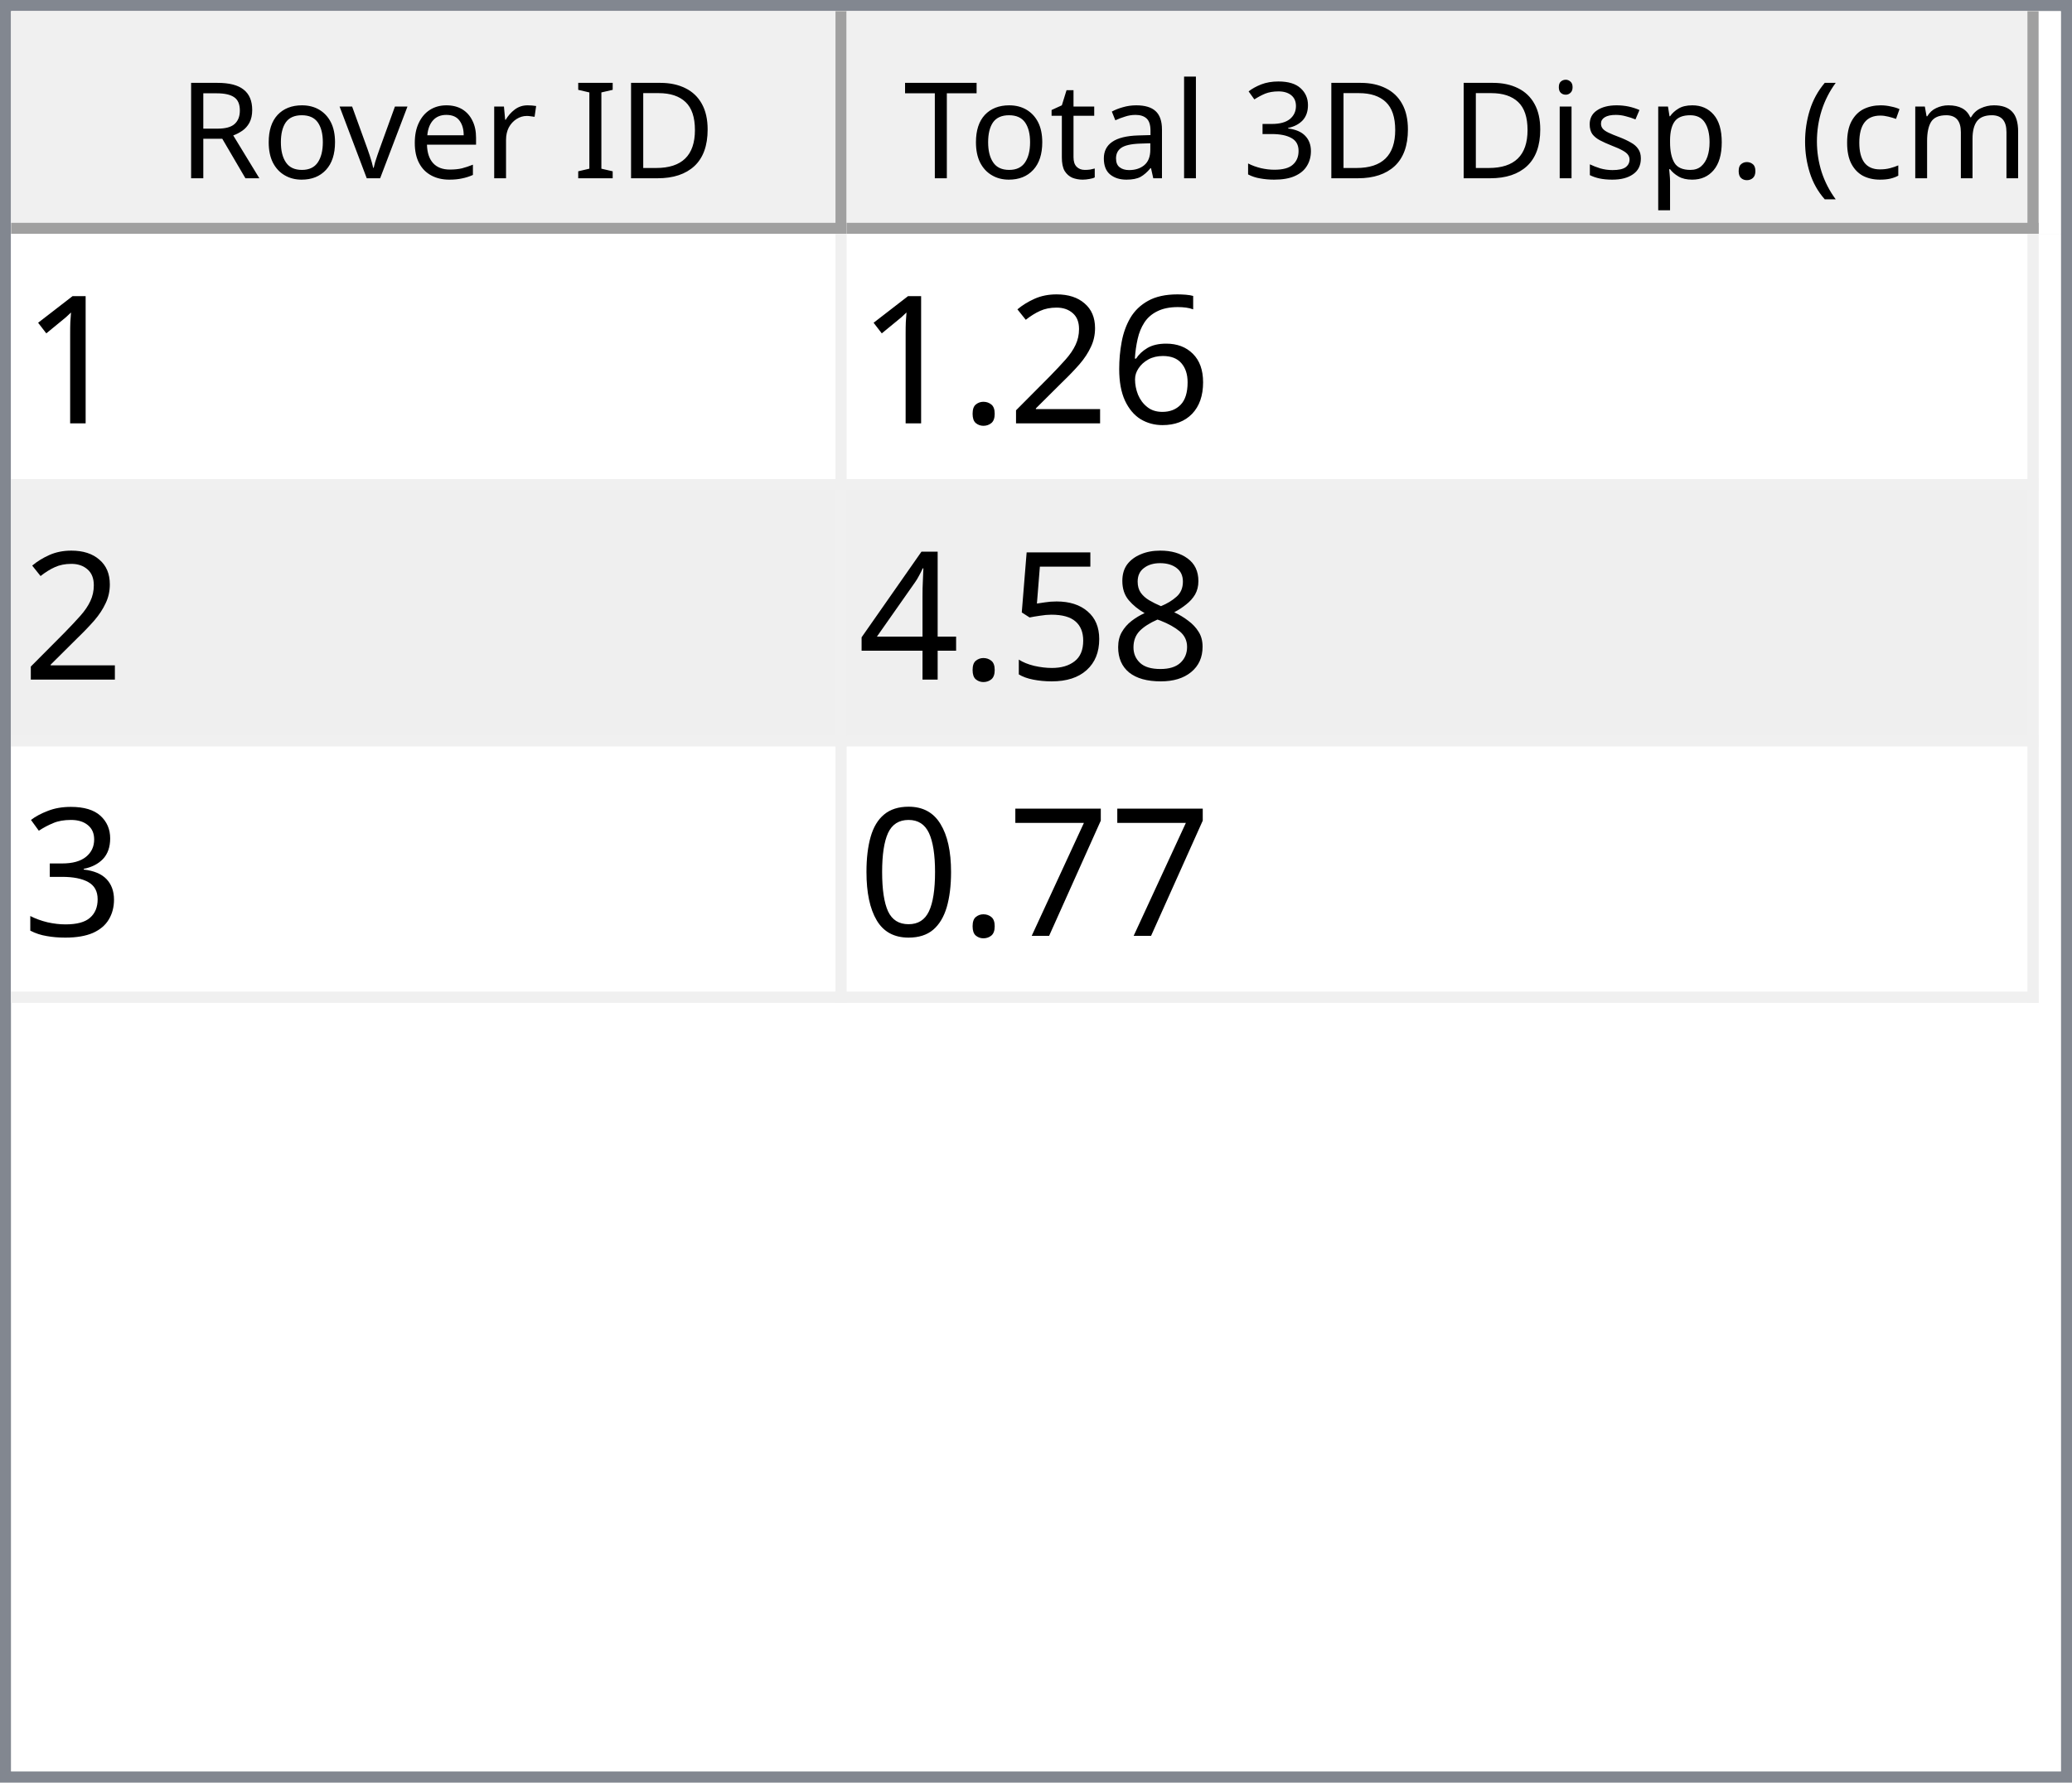
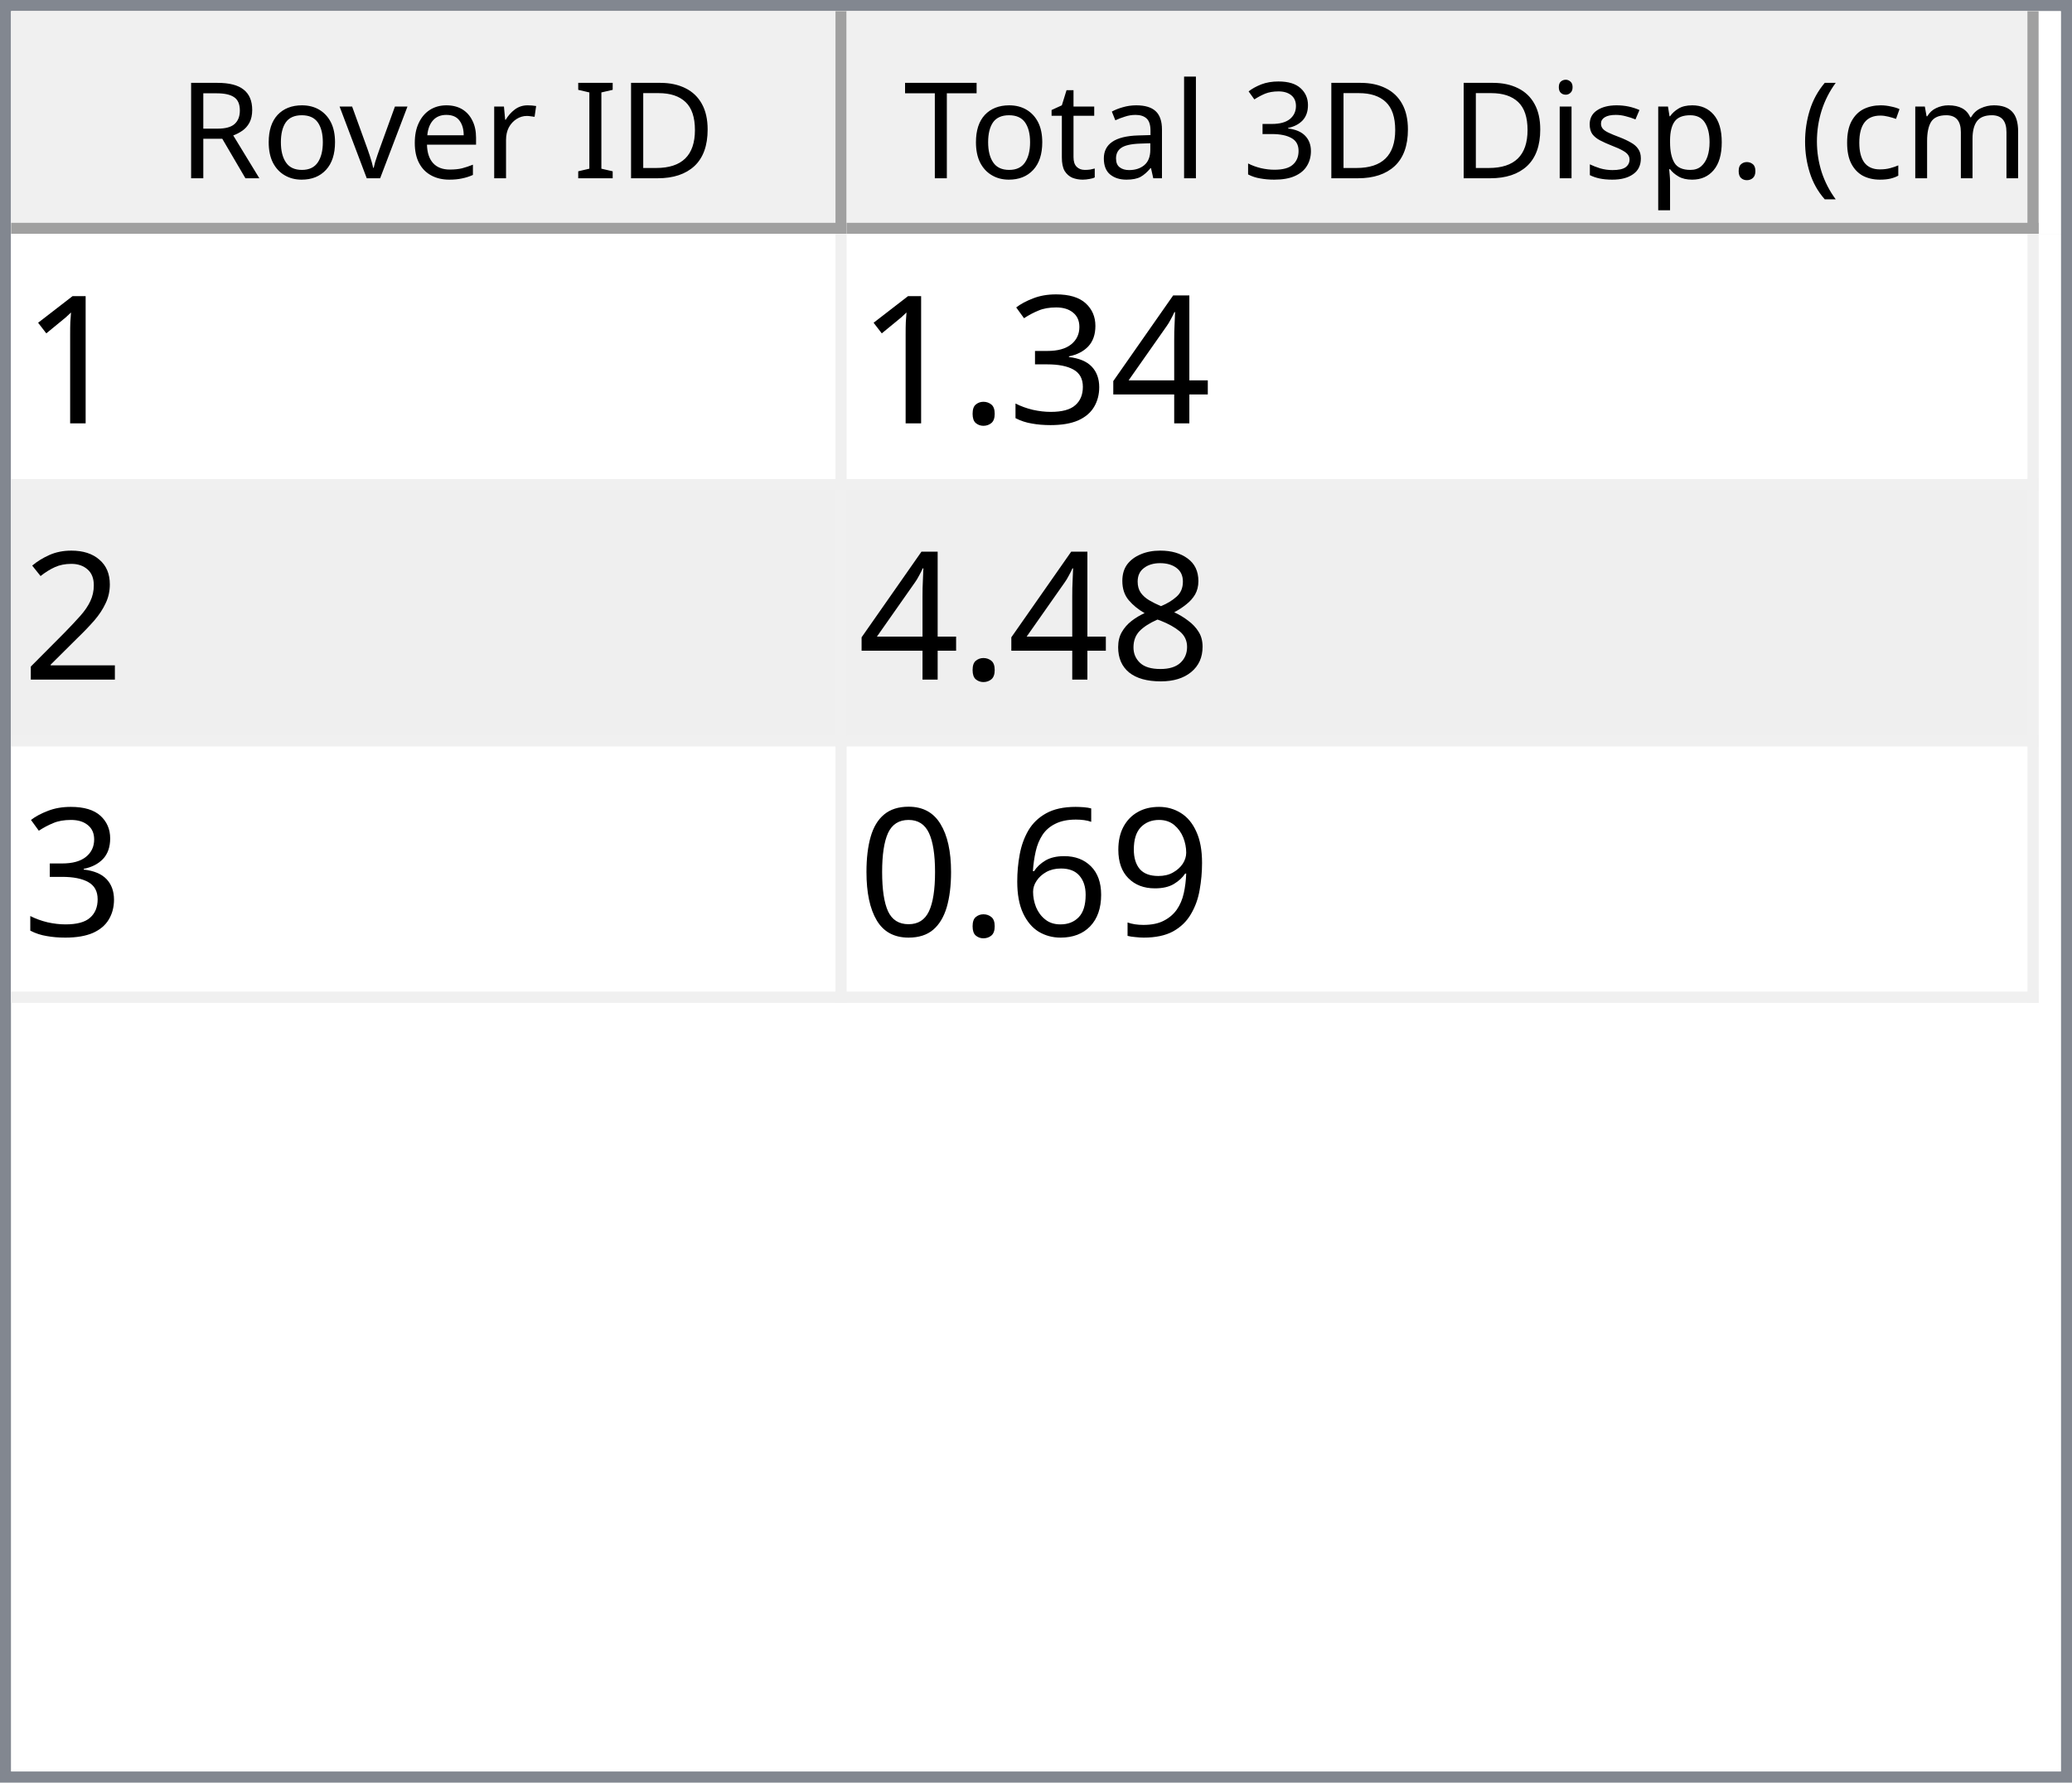
<svg xmlns="http://www.w3.org/2000/svg" style="fill-opacity:1; color-rendering:auto; color-interpolation:auto; text-rendering:auto; stroke:black; stroke-linecap:square; stroke-miterlimit:10; shape-rendering:auto; stroke-opacity:1; fill:black; stroke-dasharray:none; font-weight:normal; stroke-width:1; font-family:'Dialog'; font-style:normal; stroke-linejoin:miter; font-size:12px; stroke-dashoffset:0; image-rendering:auto;" width="186" height="160">
  <defs id="genericDefs" />
  <g>
    <defs id="defs1">
      <clipPath clipPathUnits="userSpaceOnUse" id="clipPath1">
        <path d="M0 0 L186 0 L186 160 L0 160 L0 0 Z" />
      </clipPath>
      <clipPath clipPathUnits="userSpaceOnUse" id="clipPath2">
        <path d="M0 0 L0 160 L186 160 L186 0 Z" />
      </clipPath>
      <clipPath clipPathUnits="userSpaceOnUse" id="clipPath3">
        <path d="M0 0 L0 20 L184 20 L184 0 Z" />
      </clipPath>
      <clipPath clipPathUnits="userSpaceOnUse" id="clipPath4">
        <path d="M0 0 L0 20 L75 20 L75 0 Z" />
      </clipPath>
      <clipPath clipPathUnits="userSpaceOnUse" id="clipPath5">
        <path d="M1 1 L1 19 L74 19 L74 1 Z" />
      </clipPath>
      <clipPath clipPathUnits="userSpaceOnUse" id="clipPath6">
        <path d="M0 0 L0 18 L73 18 L73 0 Z" />
      </clipPath>
      <clipPath clipPathUnits="userSpaceOnUse" id="clipPath7">
        <path d="M-0.5 -0.5 L-0.5 19.5 L74.5 19.5 L74.5 -0.5 Z" />
      </clipPath>
      <clipPath clipPathUnits="userSpaceOnUse" id="clipPath8">
        <path d="M0 0 L0 20 L107 20 L107 0 Z" />
      </clipPath>
      <clipPath clipPathUnits="userSpaceOnUse" id="clipPath9">
        <path d="M1 1 L1 19 L106 19 L106 1 Z" />
      </clipPath>
      <clipPath clipPathUnits="userSpaceOnUse" id="clipPath10">
        <path d="M0 0 L0 18 L105 18 L105 0 Z" />
      </clipPath>
      <clipPath clipPathUnits="userSpaceOnUse" id="clipPath11">
        <path d="M-0.5 -0.5 L-0.5 19.5 L106.5 19.5 L106.5 -0.5 Z" />
      </clipPath>
      <clipPath clipPathUnits="userSpaceOnUse" id="clipPath12">
        <path d="M0 0 L0 138 L184 138 L184 0 Z" />
      </clipPath>
      <clipPath clipPathUnits="userSpaceOnUse" id="clipPath13">
        <path d="M0 0 L0 69 L182 69 L182 0 Z" />
      </clipPath>
      <clipPath clipPathUnits="userSpaceOnUse" id="clipPath14">
        <path d="M-0.5 -0.5 L-0.5 68.5 L181.5 68.5 L181.5 -0.5 Z" />
      </clipPath>
      <clipPath clipPathUnits="userSpaceOnUse" id="clipPath15">
        <path d="M0 0 L0 22 L74 22 L74 0 Z" />
      </clipPath>
      <clipPath clipPathUnits="userSpaceOnUse" id="clipPath16">
        <path d="M0 0 L0 22 L106 22 L106 0 Z" />
      </clipPath>
      <font horiz-adv-x="64.551" id="font1">
        <font-face ascent="107.91" descent="25.098" units-per-em="100" style="font-style:normal; font-family:Segoe UI; font-weight:normal;" />
        <missing-glyph horiz-adv-x="64.551" d="M8.109 0 L8.109 68.266 L56.453 68.266 L56.453 0 L8.109 0 ZM15.328 7.234 L49.219 7.234 L49.219 61.031 L15.328 61.031 L15.328 7.234 Z" />
        <glyph unicode="D" horiz-adv-x="70.117" d="M9.188 0 L9.188 70.016 L28.516 70.016 Q65.531 70.016 65.531 35.891 Q65.531 19.672 55.25 9.836 Q44.969 0 27.734 0 L9.188 0 ZM17.391 62.594 L17.391 7.422 L27.828 7.422 Q41.609 7.422 49.273 14.797 Q56.938 22.172 56.938 35.688 Q56.938 62.594 28.328 62.594 L17.391 62.594 Z" />
        <glyph unicode="I" horiz-adv-x="26.611" d="M17.391 0 L9.188 0 L9.188 70.016 L17.391 70.016 L17.391 0 Z" />
        <glyph unicode=" " horiz-adv-x="27.393" d="" />
        <glyph unicode="r" horiz-adv-x="34.766" d="M34.188 41.891 Q32.078 43.5 28.125 43.5 Q23 43.5 19.555 38.672 Q16.109 33.844 16.109 25.484 L16.109 0 L8.109 0 L8.109 50 L16.109 50 L16.109 39.703 L16.312 39.703 Q18.016 44.969 21.531 47.922 Q25.047 50.875 29.391 50.875 Q32.516 50.875 34.188 50.203 L34.188 41.891 Z" />
        <glyph unicode="e" horiz-adv-x="52.295" d="M48.297 23 L12.984 23 Q13.188 14.656 17.484 10.109 Q21.781 5.562 29.297 5.562 Q37.75 5.562 44.828 11.141 L44.828 3.609 Q38.234 -1.172 27.391 -1.172 Q16.797 -1.172 10.742 5.641 Q4.688 12.453 4.688 24.812 Q4.688 36.469 11.305 43.82 Q17.922 51.172 27.734 51.172 Q37.547 51.172 42.922 44.828 Q48.297 38.484 48.297 27.203 L48.297 23 ZM40.094 29.781 Q40.047 36.719 36.75 40.578 Q33.453 44.438 27.594 44.438 Q21.922 44.438 17.969 40.383 Q14.016 36.328 13.094 29.781 L40.094 29.781 Z" />
        <glyph unicode="v" horiz-adv-x="47.9" d="M47.406 50 L27.484 0 L19.625 0 L0.688 50 L9.469 50 L22.172 13.672 Q23.578 9.672 23.922 6.688 L24.125 6.688 Q24.609 10.453 25.688 13.484 L38.969 50 L47.406 50 Z" />
        <glyph unicode="o" horiz-adv-x="58.594" d="M29 -1.172 Q17.922 -1.172 11.305 5.836 Q4.688 12.844 4.688 24.422 Q4.688 37.016 11.57 44.094 Q18.453 51.172 30.172 51.172 Q41.359 51.172 47.633 44.289 Q53.906 37.406 53.906 25.203 Q53.906 13.234 47.141 6.031 Q40.375 -1.172 29 -1.172 ZM29.594 44.438 Q21.875 44.438 17.383 39.188 Q12.891 33.938 12.891 24.703 Q12.891 15.828 17.43 10.695 Q21.969 5.562 29.594 5.562 Q37.359 5.562 41.531 10.594 Q45.703 15.625 45.703 24.906 Q45.703 34.281 41.531 39.359 Q37.359 44.438 29.594 44.438 Z" />
        <glyph unicode="R" horiz-adv-x="59.814" d="M59.375 0 L49.609 0 L37.891 19.625 Q36.281 22.359 34.766 24.289 Q33.25 26.219 31.664 27.438 Q30.078 28.656 28.25 29.219 Q26.422 29.781 24.125 29.781 L17.391 29.781 L17.391 0 L9.188 0 L9.188 70.016 L30.078 70.016 Q34.672 70.016 38.555 68.867 Q42.438 67.719 45.289 65.375 Q48.141 63.031 49.758 59.547 Q51.375 56.062 51.375 51.375 Q51.375 47.703 50.273 44.656 Q49.172 41.609 47.148 39.211 Q45.125 36.812 42.266 35.133 Q39.406 33.453 35.844 32.516 L35.844 32.328 Q37.594 31.547 38.891 30.547 Q40.188 29.547 41.359 28.18 Q42.531 26.812 43.68 25.078 Q44.828 23.344 46.234 21.047 L59.375 0 ZM17.391 62.594 L17.391 37.203 L28.516 37.203 Q31.594 37.203 34.203 38.133 Q36.812 39.062 38.719 40.797 Q40.625 42.531 41.703 45.047 Q42.781 47.562 42.781 50.688 Q42.781 56.297 39.141 59.445 Q35.5 62.594 28.609 62.594 L17.391 62.594 Z" />
        <glyph unicode=")" horiz-adv-x="30.176" d="M8.297 -15.922 L1.172 -15.922 Q16.406 2.344 16.406 26.812 Q16.406 51.469 1.078 70.016 L8.297 70.016 Q23.531 52.156 23.531 26.703 Q23.531 1.375 8.297 -15.922 Z" />
        <glyph unicode="m" horiz-adv-x="86.133" d="M79.109 0 L71.094 0 L71.094 28.719 Q71.094 37.016 68.531 40.727 Q65.969 44.438 59.906 44.438 Q54.781 44.438 51.195 39.75 Q47.609 35.062 47.609 28.516 L47.609 0 L39.594 0 L39.594 29.688 Q39.594 44.438 28.219 44.438 Q22.953 44.438 19.531 40.016 Q16.109 35.594 16.109 28.516 L16.109 0 L8.109 0 L8.109 50 L16.109 50 L16.109 42.094 L16.312 42.094 Q21.625 51.172 31.844 51.172 Q36.969 51.172 40.773 48.312 Q44.578 45.453 46 40.828 Q51.562 51.172 62.594 51.172 Q79.109 51.172 79.109 30.812 L79.109 0 Z" />
        <glyph unicode="c" horiz-adv-x="46.191" d="M42.188 2.297 Q36.422 -1.172 28.516 -1.172 Q17.828 -1.172 11.258 5.789 Q4.688 12.75 4.688 23.828 Q4.688 36.188 11.766 43.68 Q18.844 51.172 30.672 51.172 Q37.25 51.172 42.281 48.734 L42.281 40.531 Q36.719 44.438 30.375 44.438 Q22.703 44.438 17.797 38.945 Q12.891 33.453 12.891 24.516 Q12.891 15.719 17.508 10.641 Q22.125 5.562 29.891 5.562 Q36.422 5.562 42.188 9.906 L42.188 2.297 Z" />
        <glyph unicode="(" horiz-adv-x="30.176" d="M29.109 -15.922 L21.969 -15.922 Q6.844 1.375 6.844 26.703 Q6.844 52.156 21.969 70.016 L29.203 70.016 Q13.875 51.469 13.875 26.812 Q13.875 2.344 29.109 -15.922 Z" />
        <glyph unicode="." horiz-adv-x="21.68" d="M10.891 -1.078 Q8.641 -1.078 7.055 0.539 Q5.469 2.156 5.469 4.391 Q5.469 6.641 7.055 8.273 Q8.641 9.906 10.891 9.906 Q13.188 9.906 14.797 8.273 Q16.406 6.641 16.406 4.391 Q16.406 2.156 14.797 0.539 Q13.188 -1.078 10.891 -1.078 Z" />
        <glyph unicode="p" horiz-adv-x="58.789" d="M16.312 7.234 L16.109 7.234 L16.109 -23 L8.109 -23 L8.109 50 L16.109 50 L16.109 41.219 L16.312 41.219 Q22.219 51.172 33.594 51.172 Q43.266 51.172 48.688 44.461 Q54.109 37.75 54.109 26.469 Q54.109 13.922 48 6.375 Q41.891 -1.172 31.297 -1.172 Q21.578 -1.172 16.312 7.234 ZM16.109 27.391 L16.109 20.406 Q16.109 14.203 20.141 9.883 Q24.172 5.562 30.375 5.562 Q37.641 5.562 41.773 11.133 Q45.906 16.703 45.906 26.609 Q45.906 34.969 42.047 39.703 Q38.188 44.438 31.594 44.438 Q24.609 44.438 20.359 39.578 Q16.109 34.719 16.109 27.391 Z" />
        <glyph unicode="s" horiz-adv-x="42.432" d="M5.078 1.812 L5.078 10.406 Q11.625 5.562 19.484 5.562 Q30.031 5.562 30.031 12.594 Q30.031 14.594 29.125 15.992 Q28.219 17.391 26.68 18.461 Q25.141 19.531 23.07 20.383 Q21 21.234 18.609 22.172 Q15.281 23.484 12.766 24.828 Q10.25 26.172 8.57 27.859 Q6.891 29.547 6.031 31.695 Q5.172 33.844 5.172 36.719 Q5.172 40.234 6.789 42.945 Q8.406 45.656 11.086 47.484 Q13.766 49.312 17.211 50.242 Q20.656 51.172 24.312 51.172 Q30.812 51.172 35.938 48.922 L35.938 40.828 Q30.422 44.438 23.25 44.438 Q21 44.438 19.195 43.922 Q17.391 43.406 16.094 42.477 Q14.797 41.547 14.086 40.258 Q13.375 38.969 13.375 37.406 Q13.375 35.453 14.086 34.133 Q14.797 32.812 16.164 31.789 Q17.531 30.766 19.484 29.938 Q21.438 29.109 23.922 28.125 Q27.25 26.859 29.883 25.516 Q32.516 24.172 34.375 22.484 Q36.234 20.797 37.234 18.602 Q38.234 16.406 38.234 13.375 Q38.234 9.672 36.602 6.938 Q34.969 4.203 32.234 2.398 Q29.5 0.594 25.93 -0.289 Q22.359 -1.172 18.453 -1.172 Q10.75 -1.172 5.078 1.812 Z" />
        <glyph unicode="i" horiz-adv-x="24.219" d="M12.203 62.703 Q10.062 62.703 8.547 64.164 Q7.031 65.625 7.031 67.875 Q7.031 70.125 8.547 71.609 Q10.062 73.094 12.203 73.094 Q14.406 73.094 15.945 71.609 Q17.484 70.125 17.484 67.875 Q17.484 65.719 15.945 64.211 Q14.406 62.703 12.203 62.703 ZM16.109 0 L8.109 0 L8.109 50 L16.109 50 L16.109 0 Z" />
        <glyph unicode="3" horiz-adv-x="53.906" d="M46.531 19.828 Q46.531 15.094 44.75 11.211 Q42.969 7.328 39.719 4.57 Q36.469 1.812 31.93 0.297 Q27.391 -1.219 21.922 -1.219 Q11.922 -1.219 6 2.594 L6 11.188 Q13.094 5.609 22.219 5.609 Q25.875 5.609 28.828 6.539 Q31.781 7.469 33.906 9.227 Q36.031 10.984 37.18 13.477 Q38.328 15.969 38.328 19.094 Q38.328 32.812 18.797 32.812 L12.984 32.812 L12.984 39.594 L18.5 39.594 Q35.797 39.594 35.797 52.484 Q35.797 64.406 22.609 64.406 Q15.188 64.406 8.688 59.422 L8.688 67.188 Q15.375 71.188 24.609 71.188 Q29 71.188 32.57 69.969 Q36.141 68.75 38.68 66.555 Q41.219 64.359 42.609 61.281 Q44 58.203 44 54.5 Q44 40.672 30.031 36.719 L30.031 36.531 Q33.594 36.141 36.625 34.797 Q39.656 33.453 41.852 31.305 Q44.047 29.156 45.289 26.25 Q46.531 23.344 46.531 19.828 Z" />
        <glyph unicode="l" horiz-adv-x="24.219" d="M16.109 0 L8.109 0 L8.109 74.031 L16.109 74.031 L16.109 0 Z" />
        <glyph unicode="a" horiz-adv-x="50.879" d="M43.891 0 L35.891 0 L35.891 7.812 L35.688 7.812 Q30.469 -1.172 20.312 -1.172 Q12.844 -1.172 8.617 2.781 Q4.391 6.734 4.391 13.281 Q4.391 27.297 20.906 29.594 L35.891 31.688 Q35.891 44.438 25.594 44.438 Q16.547 44.438 9.281 38.281 L9.281 46.484 Q16.656 51.172 26.266 51.172 Q43.891 51.172 43.891 32.516 L43.891 0 ZM35.891 25.297 L23.828 23.641 Q18.266 22.859 15.43 20.875 Q12.594 18.891 12.594 13.875 Q12.594 10.203 15.211 7.883 Q17.828 5.562 22.172 5.562 Q28.125 5.562 32.008 9.742 Q35.891 13.922 35.891 20.312 L35.891 25.297 Z" />
        <glyph unicode="t" horiz-adv-x="33.887" d="M31.297 0.484 Q28.469 -1.078 23.828 -1.078 Q10.688 -1.078 10.688 13.578 L10.688 43.172 L2.094 43.172 L2.094 50 L10.688 50 L10.688 62.203 L18.703 64.797 L18.703 50 L31.297 50 L31.297 43.172 L18.703 43.172 L18.703 14.984 Q18.703 9.969 20.414 7.82 Q22.125 5.672 26.078 5.672 Q29.109 5.672 31.297 7.328 L31.297 0.484 Z" />
        <glyph unicode="T" horiz-adv-x="52.393" d="M50.594 62.594 L30.375 62.594 L30.375 0 L22.172 0 L22.172 62.594 L2 62.594 L2 70.016 L50.594 70.016 L50.594 62.594 Z" />
      </font>
      <font horiz-adv-x="75.0" id="font2">
        <font-face ascent="100.537" descent="21.973" units-per-em="100" style="font-style:normal; font-family:sans-serif; font-weight:normal;" />
        <missing-glyph horiz-adv-x="75.0" d="M12.5 0 L12.5 62.5 L62.5 62.5 L62.5 0 L12.5 0 ZM14.062 1.562 L60.938 1.562 L60.938 60.938 L14.062 60.938 L14.062 1.562 Z" />
        <glyph unicode="1" horiz-adv-x="55.615" d="M37.25 0 L28.469 0 L28.469 56 Q25.297 52.984 20.141 49.953 Q14.984 46.922 10.891 45.406 L10.891 53.906 Q18.266 57.375 23.781 62.305 Q29.297 67.234 31.594 71.875 L37.25 71.875 L37.25 0 Z" />
-         <glyph unicode="6" horiz-adv-x="55.615" d="M49.75 54.047 L41.016 53.375 Q39.844 58.547 37.703 60.891 Q34.125 64.656 28.906 64.656 Q24.703 64.656 21.531 62.312 Q17.391 59.281 14.992 53.469 Q12.594 47.656 12.5 36.922 Q15.672 41.75 20.266 44.094 Q24.859 46.438 29.891 46.438 Q38.672 46.438 44.852 39.969 Q51.031 33.5 51.031 23.25 Q51.031 16.5 48.125 10.719 Q45.219 4.938 40.141 1.859 Q35.062 -1.219 28.609 -1.219 Q17.625 -1.219 10.695 6.859 Q3.766 14.938 3.766 33.5 Q3.766 54.25 11.422 63.672 Q18.109 71.875 29.438 71.875 Q37.891 71.875 43.289 67.141 Q48.688 62.406 49.75 54.047 ZM13.875 23.188 Q13.875 18.656 15.797 14.508 Q17.719 10.359 21.188 8.18 Q24.656 6 28.469 6 Q34.031 6 38.039 10.492 Q42.047 14.984 42.047 22.703 Q42.047 30.125 38.086 34.398 Q34.125 38.672 28.125 38.672 Q22.172 38.672 18.023 34.398 Q13.875 30.125 13.875 23.188 Z" />
-         <glyph unicode="2" horiz-adv-x="55.615" d="M50.344 8.453 L50.344 0 L3.031 0 Q2.938 3.172 4.047 6.109 Q5.859 10.938 9.836 15.625 Q13.812 20.312 21.344 26.469 Q33.016 36.031 37.117 41.625 Q41.219 47.219 41.219 52.203 Q41.219 57.422 37.477 61.008 Q33.734 64.594 27.734 64.594 Q21.391 64.594 17.578 60.789 Q13.766 56.984 13.719 50.25 L4.688 51.172 Q5.609 61.281 11.664 66.578 Q17.719 71.875 27.938 71.875 Q38.234 71.875 44.242 66.164 Q50.25 60.453 50.25 52 Q50.25 47.703 48.492 43.555 Q46.734 39.406 42.656 34.812 Q38.578 30.219 29.109 22.219 Q21.188 15.578 18.945 13.211 Q16.703 10.844 15.234 8.453 L50.344 8.453 Z" />
-         <glyph unicode="." horiz-adv-x="27.783" d="M9.078 0 L9.078 10.016 L19.094 10.016 L19.094 0 L9.078 0 Z" />
-         <glyph unicode="8" horiz-adv-x="55.615" d="M17.672 38.812 Q12.203 40.828 9.57 44.539 Q6.938 48.25 6.938 53.422 Q6.938 61.234 12.555 66.555 Q18.172 71.875 27.484 71.875 Q36.859 71.875 42.578 66.43 Q48.297 60.984 48.297 53.172 Q48.297 48.188 45.68 44.508 Q43.062 40.828 37.75 38.812 Q44.344 36.672 47.781 31.883 Q51.219 27.094 51.219 20.453 Q51.219 11.281 44.727 5.031 Q38.234 -1.219 27.641 -1.219 Q17.047 -1.219 10.547 5.055 Q4.047 11.328 4.047 20.703 Q4.047 27.688 7.594 32.398 Q11.141 37.109 17.672 38.812 ZM15.922 53.719 Q15.922 48.641 19.195 45.414 Q22.469 42.188 27.688 42.188 Q32.766 42.188 36.016 45.383 Q39.266 48.578 39.266 53.219 Q39.266 58.062 35.914 61.359 Q32.562 64.656 27.594 64.656 Q22.562 64.656 19.242 61.43 Q15.922 58.203 15.922 53.719 ZM13.094 20.656 Q13.094 16.891 14.875 13.375 Q16.656 9.859 20.172 7.93 Q23.688 6 27.734 6 Q34.031 6 38.133 10.055 Q42.234 14.109 42.234 20.359 Q42.234 26.703 38.016 30.859 Q33.797 35.016 27.438 35.016 Q21.234 35.016 17.164 30.914 Q13.094 26.812 13.094 20.656 Z" />
-         <glyph unicode="5" horiz-adv-x="55.615" d="M4.156 18.75 L13.375 19.531 Q14.406 12.797 18.141 9.398 Q21.875 6 27.156 6 Q33.5 6 37.891 10.789 Q42.281 15.578 42.281 23.484 Q42.281 31 38.062 35.352 Q33.844 39.703 27 39.703 Q22.75 39.703 19.336 37.773 Q15.922 35.844 13.969 32.766 L5.719 33.844 L12.641 70.609 L48.25 70.609 L48.25 62.203 L19.672 62.203 L15.828 42.969 Q22.266 47.469 29.344 47.469 Q38.719 47.469 45.164 40.969 Q51.609 34.469 51.609 24.266 Q51.609 14.547 45.953 7.469 Q39.062 -1.219 27.156 -1.219 Q17.391 -1.219 11.211 4.25 Q5.031 9.719 4.156 18.75 Z" />
        <glyph unicode="4" horiz-adv-x="55.615" d="M32.328 0 L32.328 17.141 L1.266 17.141 L1.266 25.203 L33.938 71.578 L41.109 71.578 L41.109 25.203 L50.781 25.203 L50.781 17.141 L41.109 17.141 L41.109 0 L32.328 0 ZM32.328 25.203 L32.328 57.469 L9.906 25.203 L32.328 25.203 Z" />
        <glyph unicode="3" horiz-adv-x="55.615" d="M4.203 18.891 L12.984 20.062 Q14.5 12.594 18.141 9.297 Q21.781 6 27 6 Q33.203 6 37.477 10.297 Q41.75 14.594 41.75 20.953 Q41.75 27 37.797 30.93 Q33.844 34.859 27.734 34.859 Q25.25 34.859 21.531 33.891 L22.516 41.609 Q23.391 41.5 23.922 41.5 Q29.547 41.5 34.039 44.43 Q38.531 47.359 38.531 53.469 Q38.531 58.297 35.258 61.477 Q31.984 64.656 26.812 64.656 Q21.688 64.656 18.266 61.43 Q14.844 58.203 13.875 51.766 L5.078 53.328 Q6.688 62.156 12.398 67.016 Q18.109 71.875 26.609 71.875 Q32.469 71.875 37.398 69.359 Q42.328 66.844 44.945 62.5 Q47.562 58.156 47.562 53.266 Q47.562 48.641 45.07 44.828 Q42.578 41.016 37.703 38.766 Q44.047 37.312 47.562 32.695 Q51.078 28.078 51.078 21.141 Q51.078 11.766 44.242 5.25 Q37.406 -1.266 26.953 -1.266 Q17.531 -1.266 11.305 4.352 Q5.078 9.969 4.203 18.891 Z" />
-         <glyph unicode="7" horiz-adv-x="55.615" d="M4.734 62.203 L4.734 70.656 L51.078 70.656 L51.078 63.812 Q44.234 56.547 37.523 44.484 Q30.812 32.422 27.156 19.672 Q24.516 10.688 23.781 0 L14.75 0 Q14.891 8.453 18.062 20.414 Q21.234 32.375 27.172 43.484 Q33.109 54.594 39.797 62.203 L4.734 62.203 Z" />
+         <glyph unicode="." horiz-adv-x="27.783" d="M9.078 0 L9.078 10.016 L19.094 10.016 L19.094 0 L9.078 0 Z" />
+         <glyph unicode="2" horiz-adv-x="55.615" d="M50.344 8.453 L50.344 0 L3.031 0 Q2.938 3.172 4.047 6.109 Q5.859 10.938 9.836 15.625 Q13.812 20.312 21.344 26.469 Q33.016 36.031 37.117 41.625 Q41.219 47.219 41.219 52.203 Q41.219 57.422 37.477 61.008 Q33.734 64.594 27.734 64.594 Q21.391 64.594 17.578 60.789 Q13.766 56.984 13.719 50.25 L4.688 51.172 Q5.609 61.281 11.664 66.578 Q17.719 71.875 27.938 71.875 Q38.234 71.875 44.242 66.164 Q50.25 60.453 50.25 52 Q50.25 47.703 48.492 43.555 Q46.734 39.406 42.656 34.812 Q38.578 30.219 29.109 22.219 Q21.188 15.578 18.945 13.211 Q16.703 10.844 15.234 8.453 L50.344 8.453 Z" />
+         <glyph unicode="8" horiz-adv-x="55.615" d="M17.672 38.812 Q12.203 40.828 9.57 44.539 Q6.938 48.25 6.938 53.422 Q6.938 61.234 12.555 66.555 Q18.172 71.875 27.484 71.875 Q36.859 71.875 42.578 66.43 Q48.297 60.984 48.297 53.172 Q48.297 48.188 45.68 44.508 Q43.062 40.828 37.75 38.812 Q44.344 36.672 47.781 31.883 Q51.219 27.094 51.219 20.453 Q51.219 11.281 44.727 5.031 Q38.234 -1.219 27.641 -1.219 Q17.047 -1.219 10.547 5.055 Q4.047 11.328 4.047 20.703 Q4.047 27.688 7.594 32.398 Q11.141 37.109 17.672 38.812 ZM15.922 53.719 Q15.922 48.641 19.195 45.414 Q22.469 42.188 27.688 42.188 Q32.766 42.188 36.016 45.383 Q39.266 48.578 39.266 53.219 Q39.266 58.062 35.914 61.359 Q32.562 64.656 27.594 64.656 Q22.562 64.656 19.242 61.43 Q15.922 58.203 15.922 53.719 ZM13.094 20.656 Q13.094 16.891 14.875 13.375 Q16.656 9.859 20.172 7.93 Q23.688 6 27.734 6 Q34.031 6 38.133 10.055 Q42.234 14.109 42.234 20.359 Q42.234 26.703 38.016 30.859 Q33.797 35.016 27.438 35.016 Q21.234 35.016 17.164 30.914 Q13.094 26.812 13.094 20.656 Z" />
+         <glyph unicode="9" horiz-adv-x="55.615" d="M5.469 16.547 L13.922 17.328 Q14.984 11.375 18.016 8.688 Q21.047 6 25.781 6 Q29.828 6 32.883 7.859 Q35.938 9.719 37.891 12.82 Q39.844 15.922 41.164 21.195 Q42.484 26.469 42.484 31.938 Q42.484 32.516 42.438 33.688 Q39.797 29.5 35.234 26.883 Q30.672 24.266 25.344 24.266 Q16.453 24.266 10.305 30.711 Q4.156 37.156 4.156 47.703 Q4.156 58.594 10.578 65.234 Q17 71.875 26.656 71.875 Q33.641 71.875 39.43 68.117 Q45.219 64.359 48.219 57.398 Q51.219 50.438 51.219 37.25 Q51.219 23.531 48.242 15.406 Q45.266 7.281 39.383 3.031 Q33.5 -1.219 25.594 -1.219 Q17.188 -1.219 11.867 3.445 Q6.547 8.109 5.469 16.547 ZM41.453 48.141 Q41.453 55.719 37.43 60.156 Q33.406 64.594 27.734 64.594 Q21.875 64.594 17.531 59.812 Q13.188 55.031 13.188 47.406 Q13.188 40.578 17.312 36.305 Q21.438 32.031 27.484 32.031 Q33.594 32.031 37.523 36.305 Q41.453 40.578 41.453 48.141 Z" />
+         <glyph unicode="6" horiz-adv-x="55.615" d="M49.75 54.047 L41.016 53.375 Q39.844 58.547 37.703 60.891 Q34.125 64.656 28.906 64.656 Q24.703 64.656 21.531 62.312 Q17.391 59.281 14.992 53.469 Q12.594 47.656 12.5 36.922 Q15.672 41.75 20.266 44.094 Q24.859 46.438 29.891 46.438 Q38.672 46.438 44.852 39.969 Q51.031 33.5 51.031 23.25 Q51.031 16.5 48.125 10.719 Q45.219 4.938 40.141 1.859 Q35.062 -1.219 28.609 -1.219 Q17.625 -1.219 10.695 6.859 Q3.766 14.938 3.766 33.5 Q3.766 54.25 11.422 63.672 Q18.109 71.875 29.438 71.875 Q37.891 71.875 43.289 67.141 Q48.688 62.406 49.75 54.047 ZM13.875 23.188 Q13.875 18.656 15.797 14.508 Q17.719 10.359 21.188 8.18 Q24.656 6 28.469 6 Q34.031 6 38.039 10.492 Q42.047 14.984 42.047 22.703 Q42.047 30.125 38.086 34.398 Q34.125 38.672 28.125 38.672 Q22.172 38.672 18.023 34.398 Q13.875 30.125 13.875 23.188 Z" />
        <glyph unicode="0" horiz-adv-x="55.615" d="M4.156 35.297 Q4.156 48 6.766 55.742 Q9.375 63.484 14.523 67.68 Q19.672 71.875 27.484 71.875 Q33.25 71.875 37.594 69.555 Q41.938 67.234 44.773 62.867 Q47.609 58.5 49.219 52.227 Q50.828 45.953 50.828 35.297 Q50.828 22.703 48.242 14.969 Q45.656 7.234 40.508 3.008 Q35.359 -1.219 27.484 -1.219 Q17.141 -1.219 11.234 6.203 Q4.156 15.141 4.156 35.297 ZM13.188 35.297 Q13.188 17.672 17.312 11.836 Q21.438 6 27.484 6 Q33.547 6 37.672 11.859 Q41.797 17.719 41.797 35.297 Q41.797 52.984 37.672 58.789 Q33.547 64.594 27.391 64.594 Q21.344 64.594 17.719 59.469 Q13.188 52.938 13.188 35.297 Z" />
      </font>
    </defs>
    <g style="fill:white; stroke:white;">
      <rect x="0" y="0" width="186" style="clip-path:url(#clipPath1); stroke:none;" height="160" />
    </g>
    <g style="fill:white; text-rendering:optimizeSpeed; color-rendering:optimizeSpeed; image-rendering:optimizeSpeed; shape-rendering:crispEdges; stroke:white; color-interpolation:sRGB;">
      <rect x="0" width="186" height="160" y="0" style="stroke:none;" />
      <path style="stroke:none;" d="M0 160 L186 160 L186 0 L0 0 Z" />
    </g>
    <g style="fill:rgb(240,240,240); font-family:'Segoe UI'; stroke:rgb(240,240,240);">
      <rect x="0" y="0" width="186" style="clip-path:url(#clipPath2); stroke:none;" height="160" />
    </g>
    <g style="fill:rgb(130,135,144); font-family:'Segoe UI'; stroke:rgb(130,135,144);">
      <path d="M0 0 L186 0 L186 160 L0 160 L0 0 ZM1 1 L185 1 L185 159 L1 159 L1 1 Z" style="fill-rule:evenodd; clip-path:url(#clipPath2); stroke:none;" />
    </g>
    <g style="fill:white; font-family:'Segoe UI'; stroke:white;" transform="translate(1,1)">
      <rect x="0" y="0" width="184" style="clip-path:url(#clipPath3); stroke:none;" height="20" />
    </g>
    <g style="fill:rgb(240,240,240); font-family:'Segoe UI'; stroke:rgb(240,240,240);" transform="translate(1,1)">
      <rect x="0" y="0" width="75" style="clip-path:url(#clipPath4); stroke:none;" height="20" />
    </g>
    <g style="font-family:'Segoe UI';" transform="translate(2,2)">
      <text x="14" xml:space="preserve" y="14" style="clip-path:url(#clipPath6); stroke:none;">Rover ID</text>
    </g>
    <g style="fill:rgb(160,160,160); font-family:'Segoe UI'; stroke:rgb(160,160,160); stroke-linejoin:bevel;" transform="translate(1.5,1.5)">
      <line x1="74" x2="74" y1="0" style="fill:none; clip-path:url(#clipPath7);" y2="19" />
    </g>
    <g style="fill:rgb(160,160,160); font-family:'Segoe UI'; stroke:rgb(160,160,160); stroke-linejoin:bevel;" transform="matrix(1,0,0,1,1,1) translate(0.5,0.5)">
      <line x1="0" x2="74" y1="19" style="fill:none; clip-path:url(#clipPath7);" y2="19" />
    </g>
    <g style="fill:rgb(240,240,240); font-family:'Segoe UI'; stroke:rgb(240,240,240);" transform="translate(76,1)">
      <rect x="0" y="0" width="107" style="clip-path:url(#clipPath8); stroke:none;" height="20" />
    </g>
    <g style="font-family:'Segoe UI';" transform="translate(77,2)">
      <text x="1" xml:space="preserve" y="14" style="clip-path:url(#clipPath10); stroke:none;"> Total 3D Disp. (cm)</text>
    </g>
    <g style="fill:rgb(160,160,160); font-family:'Segoe UI'; stroke:rgb(160,160,160); stroke-linejoin:bevel;" transform="translate(76.5,1.5)">
      <line x1="106" x2="106" y1="0" style="fill:none; clip-path:url(#clipPath11);" y2="19" />
    </g>
    <g style="fill:rgb(160,160,160); font-family:'Segoe UI'; stroke:rgb(160,160,160); stroke-linejoin:bevel;" transform="matrix(1,0,0,1,76,1) translate(0.5,0.5)">
      <line x1="0" x2="106" y1="19" style="fill:none; clip-path:url(#clipPath11);" y2="19" />
    </g>
    <g style="fill:white; font-family:'Segoe UI'; stroke:white;" transform="translate(1,21)">
      <rect x="0" y="0" width="184" style="clip-path:url(#clipPath12); stroke:none;" height="138" />
    </g>
    <g style="fill:rgb(240,240,240); font-size:16px; font-family:sans-serif; stroke:rgb(240,240,240);" transform="translate(1,21)">
      <rect x="0" y="0" width="182" style="clip-path:url(#clipPath13); stroke:none;" height="69" />
      <line transform="translate(0.5,0.5)" x1="0" x2="181" y1="22" style="clip-path:url(#clipPath14); fill:none; stroke-linejoin:bevel;" y2="22" />
    </g>
    <g transform="matrix(1,0,0,1,1,21) translate(0.5,0.5)" style="fill:rgb(240,240,240); font-size:16px; font-family:sans-serif; stroke:rgb(240,240,240); stroke-linejoin:bevel;">
      <line x1="0" x2="181" y1="45" style="fill:none; clip-path:url(#clipPath14);" y2="45" />
    </g>
    <g transform="matrix(1,0,0,1,1,21) translate(0.5,0.5)" style="fill:rgb(240,240,240); font-size:16px; font-family:sans-serif; stroke:rgb(240,240,240); stroke-linejoin:bevel;">
      <line x1="0" x2="181" y1="68" style="fill:none; clip-path:url(#clipPath14);" y2="68" />
    </g>
    <g transform="matrix(1,0,0,1,1,21) translate(0.5,0.5)" style="fill:rgb(240,240,240); font-size:16px; font-family:sans-serif; stroke:rgb(240,240,240); stroke-linejoin:bevel;">
      <line x1="74" x2="74" y1="0" style="fill:none; clip-path:url(#clipPath14);" y2="68" />
    </g>
    <g transform="matrix(1,0,0,1,1,21) translate(0.5,0.5)" style="fill:rgb(240,240,240); font-size:16px; font-family:sans-serif; stroke:rgb(240,240,240); stroke-linejoin:bevel;">
      <line x1="181" x2="181" y1="0" style="fill:none; clip-path:url(#clipPath14);" y2="68" />
    </g>
    <g style="fill:white; font-size:16px; font-family:sans-serif; stroke:white;" transform="matrix(1,0,0,1,1,21)">
      <rect x="0" y="0" width="74" style="clip-path:url(#clipPath15); stroke:none;" height="22" />
      <text x="1" y="17" style="fill:black; clip-path:url(#clipPath15); stroke:none;" xml:space="preserve">1</text>
    </g>
    <g style="fill:white; font-size:16px; font-family:sans-serif; stroke:white;" transform="matrix(1,0,0,1,1,21) translate(75,0)">
      <rect x="0" y="0" width="106" style="clip-path:url(#clipPath16); stroke:none;" height="22" />
-       <text x="1" y="17" style="fill:black; clip-path:url(#clipPath16); stroke:none;" xml:space="preserve">1.26</text>
+       <text x="1" y="17" style="fill:black; clip-path:url(#clipPath16); stroke:none;" xml:space="preserve">1.34</text>
    </g>
    <g style="fill:rgb(239,239,239); font-size:16px; font-family:sans-serif; stroke:rgb(239,239,239);" transform="matrix(1,0,0,1,1,21) translate(0,23)">
      <rect x="0" y="0" width="74" style="clip-path:url(#clipPath15); stroke:none;" height="22" />
      <text x="1" y="17" style="fill:black; clip-path:url(#clipPath15); stroke:none;" xml:space="preserve">2</text>
    </g>
    <g style="fill:rgb(239,239,239); font-size:16px; font-family:sans-serif; stroke:rgb(239,239,239);" transform="matrix(1,0,0,1,1,21) translate(75,23)">
      <rect x="0" y="0" width="106" style="clip-path:url(#clipPath16); stroke:none;" height="22" />
-       <text x="1" y="17" style="fill:black; clip-path:url(#clipPath16); stroke:none;" xml:space="preserve">4.58</text>
+       <text x="1" y="17" style="fill:black; clip-path:url(#clipPath16); stroke:none;" xml:space="preserve">4.48</text>
    </g>
    <g style="fill:white; font-size:16px; font-family:sans-serif; stroke:white;" transform="matrix(1,0,0,1,1,21) translate(0,46)">
      <rect x="0" y="0" width="74" style="clip-path:url(#clipPath15); stroke:none;" height="22" />
      <text x="1" y="17" style="fill:black; clip-path:url(#clipPath15); stroke:none;" xml:space="preserve">3</text>
    </g>
    <g style="fill:white; font-size:16px; font-family:sans-serif; stroke:white;" transform="matrix(1,0,0,1,1,21) translate(75,46)">
      <rect x="0" y="0" width="106" style="clip-path:url(#clipPath16); stroke:none;" height="22" />
-       <text x="1" y="17" style="fill:black; clip-path:url(#clipPath16); stroke:none;" xml:space="preserve">0.77</text>
+       <text x="1" y="17" style="fill:black; clip-path:url(#clipPath16); stroke:none;" xml:space="preserve">0.69</text>
    </g>
  </g>
</svg>
